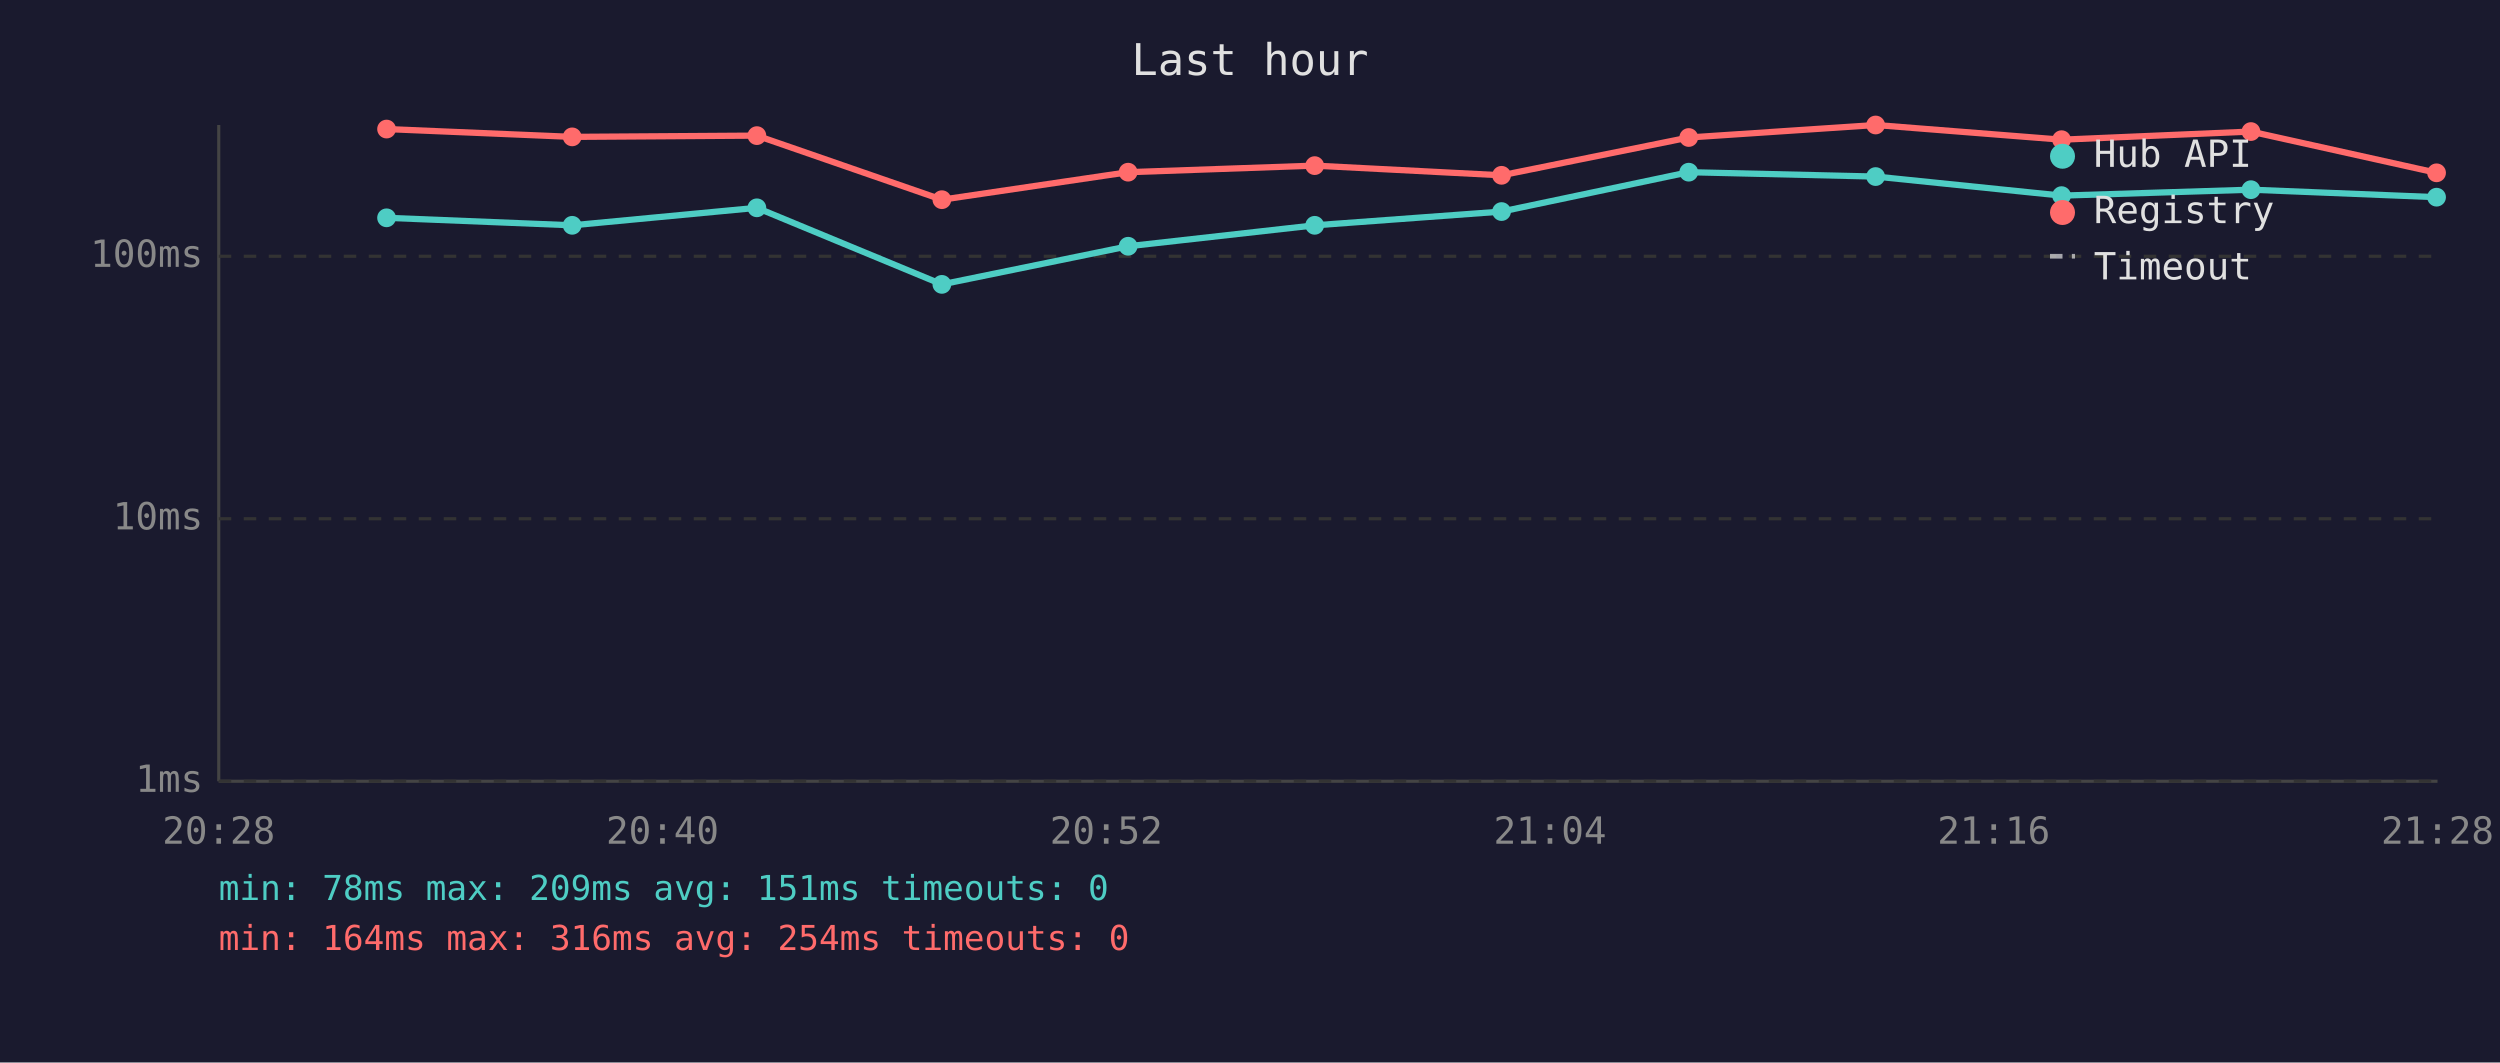
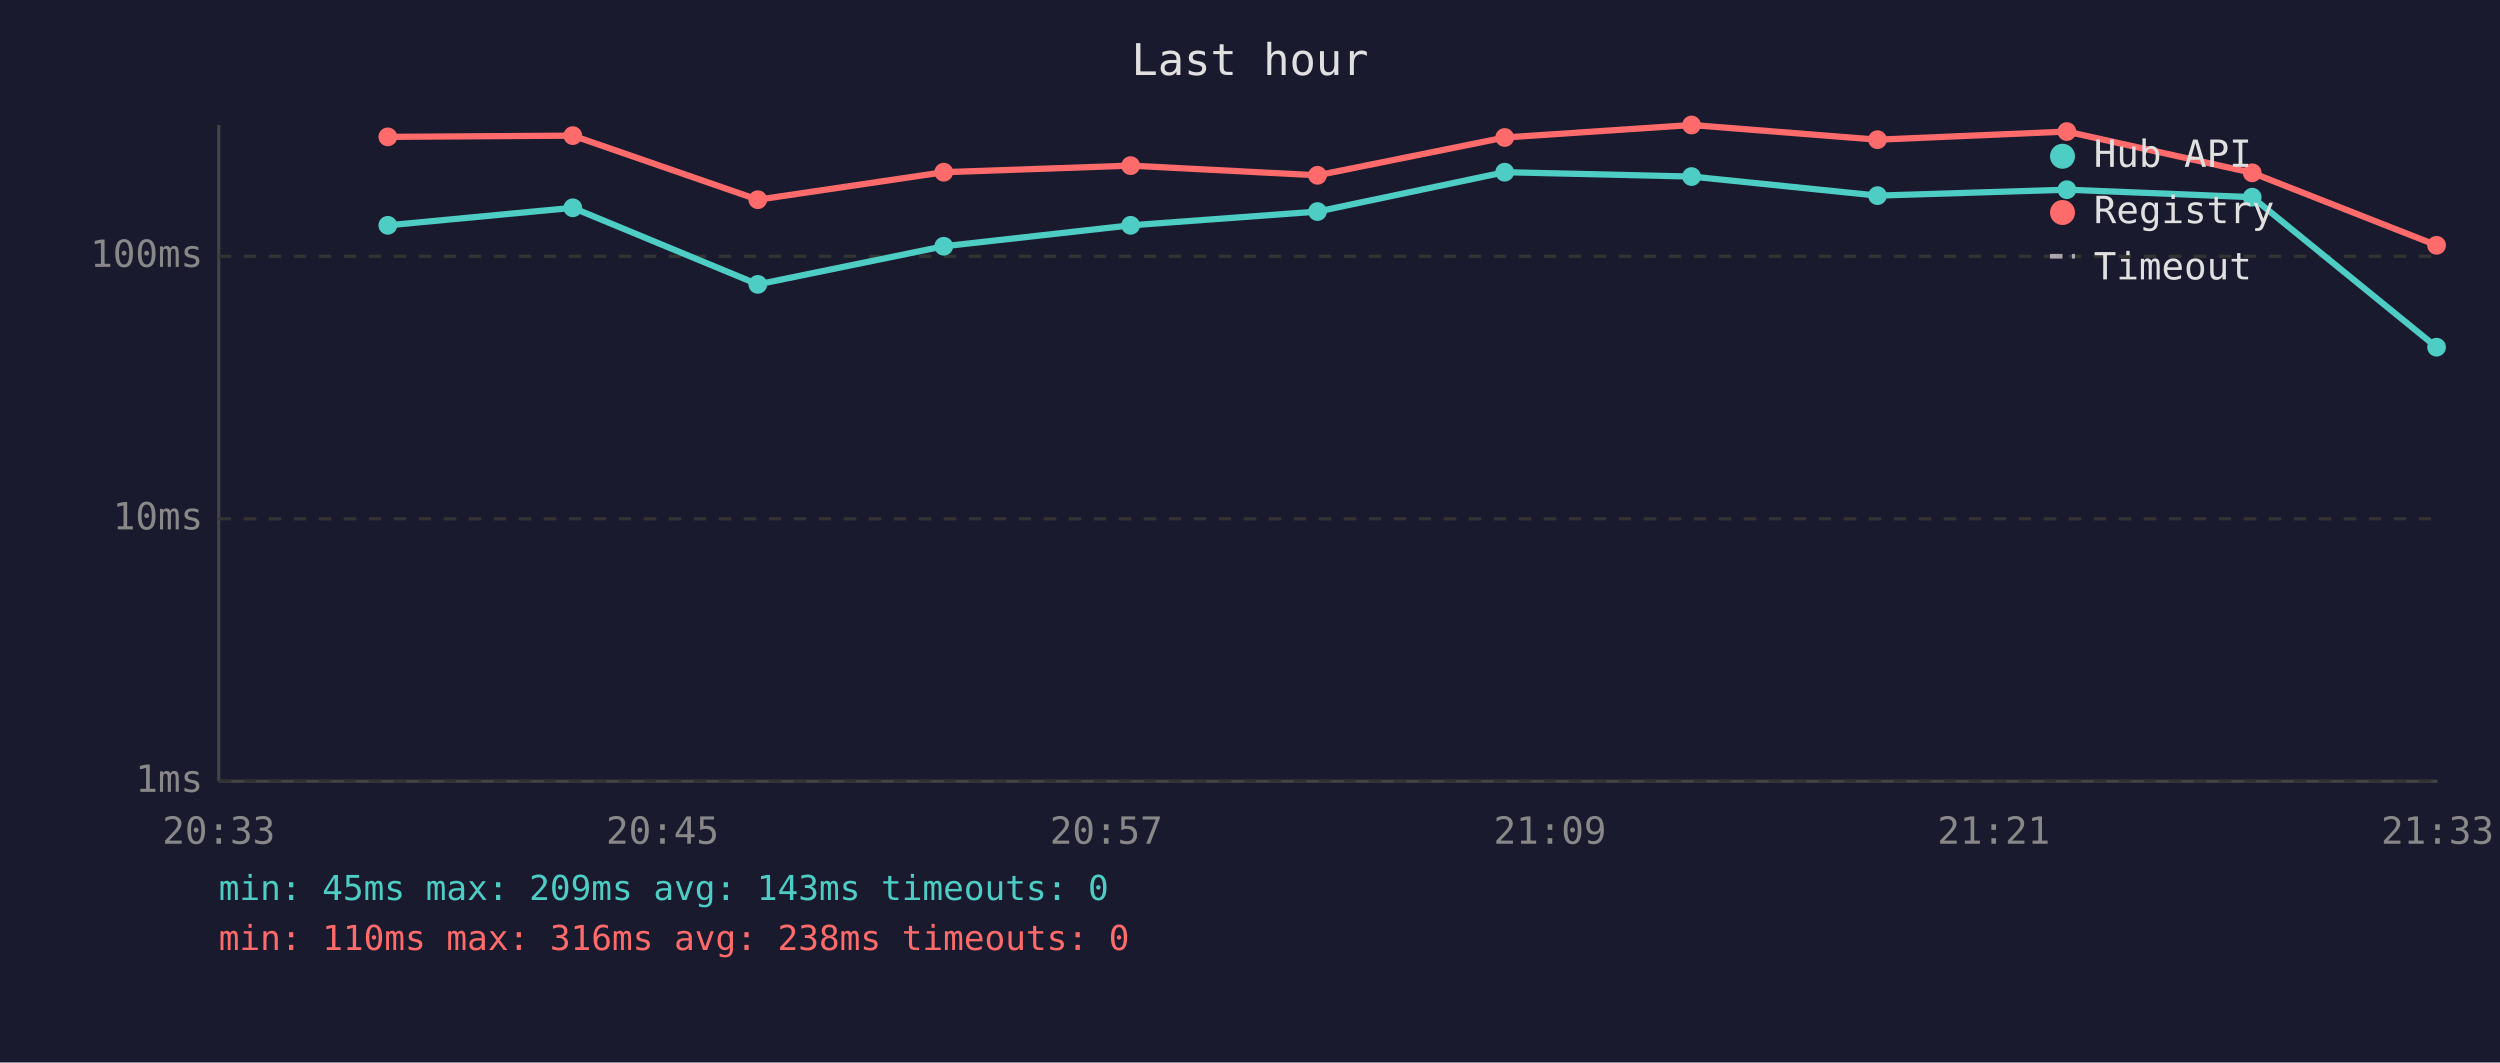
<svg xmlns="http://www.w3.org/2000/svg" viewBox="0 0 800 340" font-family="monospace" font-size="12">
  <rect width="800" height="340" fill="#1a1a2e" />
  <text x="400" y="24" fill="#e0e0e0" font-size="14" text-anchor="middle">Last hour</text>
  <line x1="70" y1="40" x2="70" y2="250" stroke="#444" stroke-width="1" />
  <line x1="70" y1="250" x2="780" y2="250" stroke="#444" stroke-width="1" />
  <line x1="70" y1="250" x2="780" y2="250" stroke="#333" stroke-width="1" stroke-dasharray="4" />
  <text x="65" y="250" fill="#888" text-anchor="end" dominant-baseline="middle">1ms</text>
  <line x1="70" y1="166" x2="780" y2="166" stroke="#333" stroke-width="1" stroke-dasharray="4" />
  <text x="65" y="166" fill="#888" text-anchor="end" dominant-baseline="middle">10ms</text>
  <line x1="70" y1="82" x2="780" y2="82" stroke="#333" stroke-width="1" stroke-dasharray="4" />
  <text x="65" y="82" fill="#888" text-anchor="end" dominant-baseline="middle">100ms</text>
-   <text x="70" y="270" fill="#888" text-anchor="middle">20:28</text>
-   <text x="212" y="270" fill="#888" text-anchor="middle">20:40</text>
-   <text x="354" y="270" fill="#888" text-anchor="middle">20:52</text>
-   <text x="496" y="270" fill="#888" text-anchor="middle">21:04</text>
-   <text x="638" y="270" fill="#888" text-anchor="middle">21:16</text>
-   <text x="780" y="270" fill="#888" text-anchor="middle">21:28</text>
-   <polyline points="123.7,69.7 183.1,72.1 242.2,66.5 301.4,91.0 361.0,78.8 420.7,72.1 480.5,67.7 540.4,55.1 600.2,56.5 659.7,62.6 720.3,60.7 779.7,63.1" fill="none" stroke="#4ecdc4" stroke-width="2" opacity="1" />
-   <circle cx="123.7" cy="69.7" r="3" fill="#4ecdc4" />
-   <circle cx="183.1" cy="72.1" r="3" fill="#4ecdc4" />
-   <circle cx="242.2" cy="66.5" r="3" fill="#4ecdc4" />
-   <circle cx="301.4" cy="91.0" r="3" fill="#4ecdc4" />
-   <circle cx="361.0" cy="78.8" r="3" fill="#4ecdc4" />
-   <circle cx="420.7" cy="72.1" r="3" fill="#4ecdc4" />
-   <circle cx="480.5" cy="67.7" r="3" fill="#4ecdc4" />
-   <circle cx="540.4" cy="55.1" r="3" fill="#4ecdc4" />
-   <circle cx="600.2" cy="56.5" r="3" fill="#4ecdc4" />
-   <circle cx="659.7" cy="62.6" r="3" fill="#4ecdc4" />
-   <circle cx="720.3" cy="60.7" r="3" fill="#4ecdc4" />
-   <circle cx="779.7" cy="63.1" r="3" fill="#4ecdc4" />
-   <polyline points="123.7,41.3 183.1,43.8 242.2,43.4 301.4,63.9 361.0,55.1 420.7,53.0 480.5,56.1 540.4,44.0 600.2,40.0 659.7,44.7 720.3,42.1 779.7,55.3" fill="none" stroke="#ff6b6b" stroke-width="2" opacity="1" />
-   <circle cx="123.7" cy="41.3" r="3" fill="#ff6b6b" />
-   <circle cx="183.1" cy="43.8" r="3" fill="#ff6b6b" />
-   <circle cx="242.2" cy="43.4" r="3" fill="#ff6b6b" />
-   <circle cx="301.4" cy="63.9" r="3" fill="#ff6b6b" />
-   <circle cx="361.0" cy="55.1" r="3" fill="#ff6b6b" />
-   <circle cx="420.7" cy="53.0" r="3" fill="#ff6b6b" />
-   <circle cx="480.5" cy="56.1" r="3" fill="#ff6b6b" />
-   <circle cx="540.4" cy="44.0" r="3" fill="#ff6b6b" />
-   <circle cx="600.2" cy="40.0" r="3" fill="#ff6b6b" />
-   <circle cx="659.7" cy="44.7" r="3" fill="#ff6b6b" />
-   <circle cx="720.3" cy="42.1" r="3" fill="#ff6b6b" />
-   <circle cx="779.7" cy="55.3" r="3" fill="#ff6b6b" />
+   <text x="70" y="270" fill="#888" text-anchor="middle">20:33</text>
+   <text x="212" y="270" fill="#888" text-anchor="middle">20:45</text>
+   <text x="354" y="270" fill="#888" text-anchor="middle">20:57</text>
+   <text x="496" y="270" fill="#888" text-anchor="middle">21:09</text>
+   <text x="638" y="270" fill="#888" text-anchor="middle">21:21</text>
+   <text x="780" y="270" fill="#888" text-anchor="middle">21:33</text>
+   <polyline points="124.1,72.1 183.3,66.5 242.5,91.0 302.0,78.8 361.8,72.1 421.6,67.7 481.5,55.1 541.3,56.5 600.8,62.6 661.4,60.7 720.7,63.1 779.7,111.1" fill="none" stroke="#4ecdc4" stroke-width="2" opacity="1" />
+   <circle cx="124.1" cy="72.1" r="3" fill="#4ecdc4" />
+   <circle cx="183.3" cy="66.5" r="3" fill="#4ecdc4" />
+   <circle cx="242.5" cy="91.0" r="3" fill="#4ecdc4" />
+   <circle cx="302.0" cy="78.8" r="3" fill="#4ecdc4" />
+   <circle cx="361.8" cy="72.1" r="3" fill="#4ecdc4" />
+   <circle cx="421.6" cy="67.7" r="3" fill="#4ecdc4" />
+   <circle cx="481.5" cy="55.1" r="3" fill="#4ecdc4" />
+   <circle cx="541.3" cy="56.5" r="3" fill="#4ecdc4" />
+   <circle cx="600.8" cy="62.6" r="3" fill="#4ecdc4" />
+   <circle cx="661.4" cy="60.7" r="3" fill="#4ecdc4" />
+   <circle cx="720.7" cy="63.1" r="3" fill="#4ecdc4" />
+   <circle cx="779.7" cy="111.1" r="3" fill="#4ecdc4" />
+   <polyline points="124.1,43.8 183.3,43.4 242.5,63.9 302.0,55.1 361.8,53.0 421.6,56.1 481.5,44.0 541.3,40.0 600.8,44.7 661.4,42.1 720.7,55.3 779.7,78.5" fill="none" stroke="#ff6b6b" stroke-width="2" opacity="1" />
+   <circle cx="124.1" cy="43.8" r="3" fill="#ff6b6b" />
+   <circle cx="183.3" cy="43.4" r="3" fill="#ff6b6b" />
+   <circle cx="242.5" cy="63.9" r="3" fill="#ff6b6b" />
+   <circle cx="302.0" cy="55.1" r="3" fill="#ff6b6b" />
+   <circle cx="361.8" cy="53.0" r="3" fill="#ff6b6b" />
+   <circle cx="421.6" cy="56.1" r="3" fill="#ff6b6b" />
+   <circle cx="481.5" cy="44.0" r="3" fill="#ff6b6b" />
+   <circle cx="541.3" cy="40.0" r="3" fill="#ff6b6b" />
+   <circle cx="600.8" cy="44.7" r="3" fill="#ff6b6b" />
+   <circle cx="661.4" cy="42.1" r="3" fill="#ff6b6b" />
+   <circle cx="720.7" cy="55.3" r="3" fill="#ff6b6b" />
+   <circle cx="779.7" cy="78.5" r="3" fill="#ff6b6b" />
  <circle cx="660" cy="50" r="4" fill="#4ecdc4" />
  <text x="670" y="50" fill="#e0e0e0" dominant-baseline="middle">Hub API</text>
  <circle cx="660" cy="68" r="4" fill="#ff6b6b" />
  <text x="670" y="68" fill="#e0e0e0" dominant-baseline="middle">Registry</text>
  <line x1="656" y1="82" x2="664" y2="82" stroke="#e0e0e0" stroke-width="1.5" stroke-dasharray="4,3" opacity="0.7" />
  <text x="670" y="86" fill="#e0e0e0" dominant-baseline="middle">Timeout</text>
-   <text x="70" y="288" fill="#4ecdc4" font-size="11">min: 78ms  max: 209ms  avg: 151ms  timeouts: 0</text>
-   <text x="70" y="304" fill="#ff6b6b" font-size="11">min: 164ms  max: 316ms  avg: 254ms  timeouts: 0</text>
+   <text x="70" y="288" fill="#4ecdc4" font-size="11">min: 45ms  max: 209ms  avg: 143ms  timeouts: 0</text>
+   <text x="70" y="304" fill="#ff6b6b" font-size="11">min: 110ms  max: 316ms  avg: 238ms  timeouts: 0</text>
</svg>
